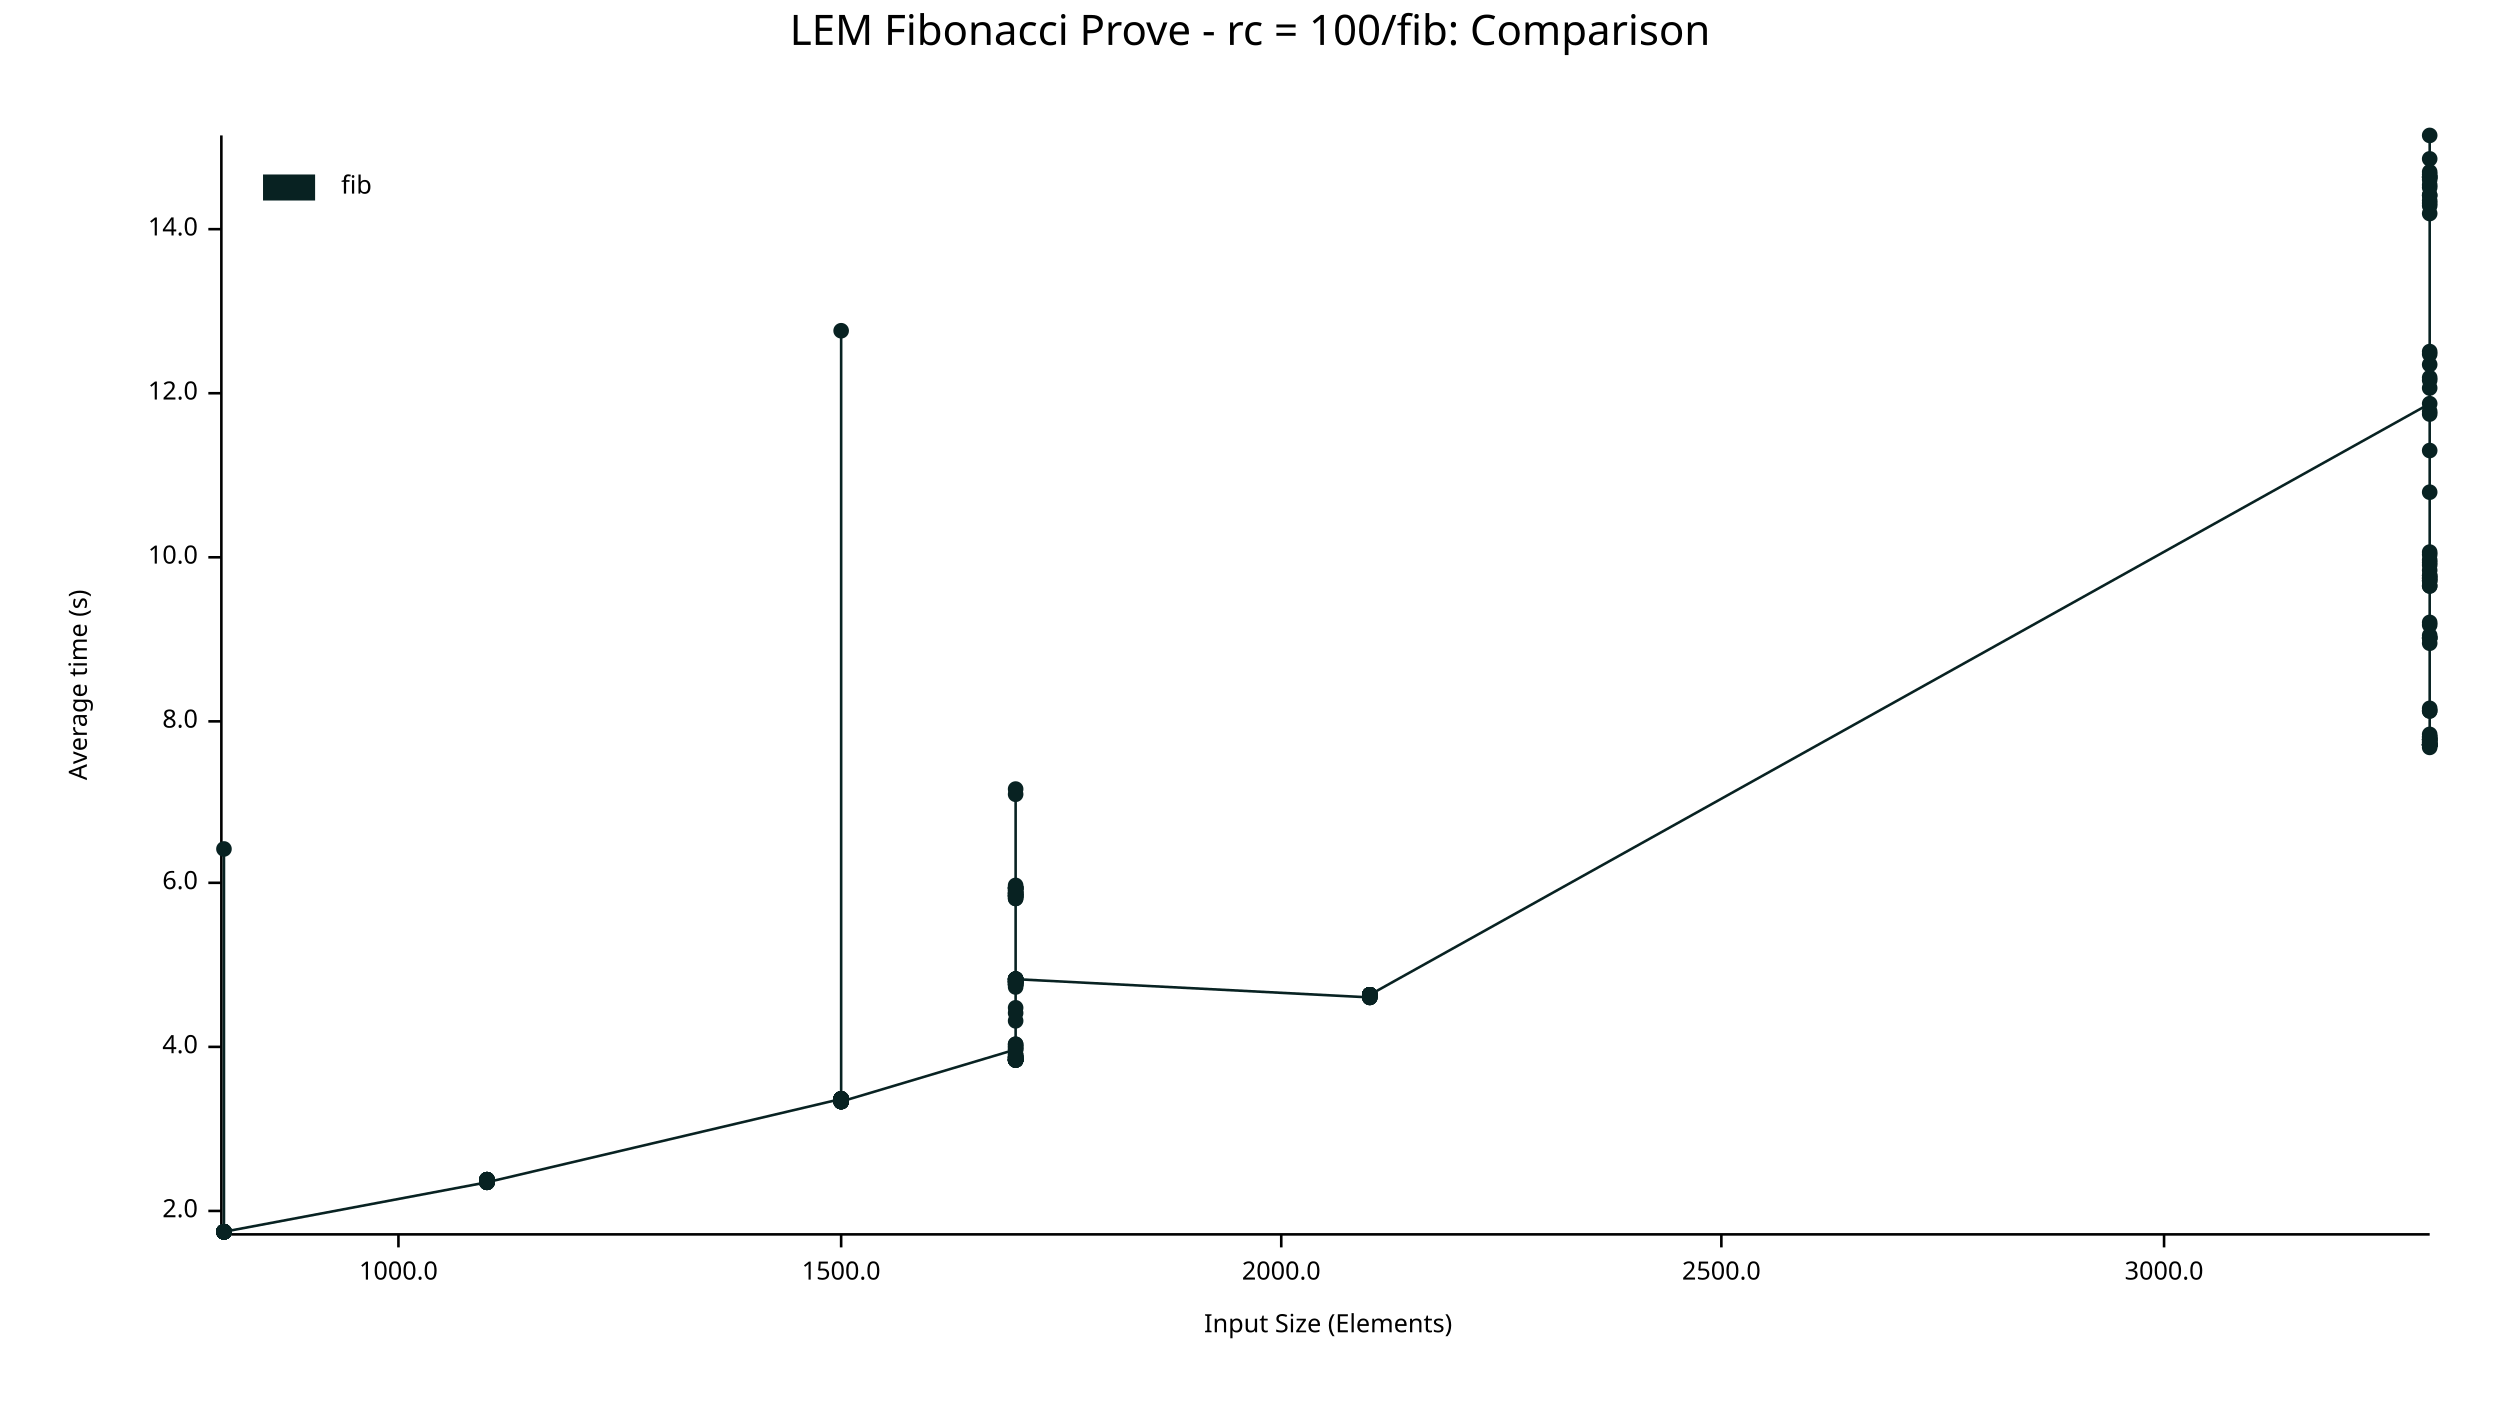
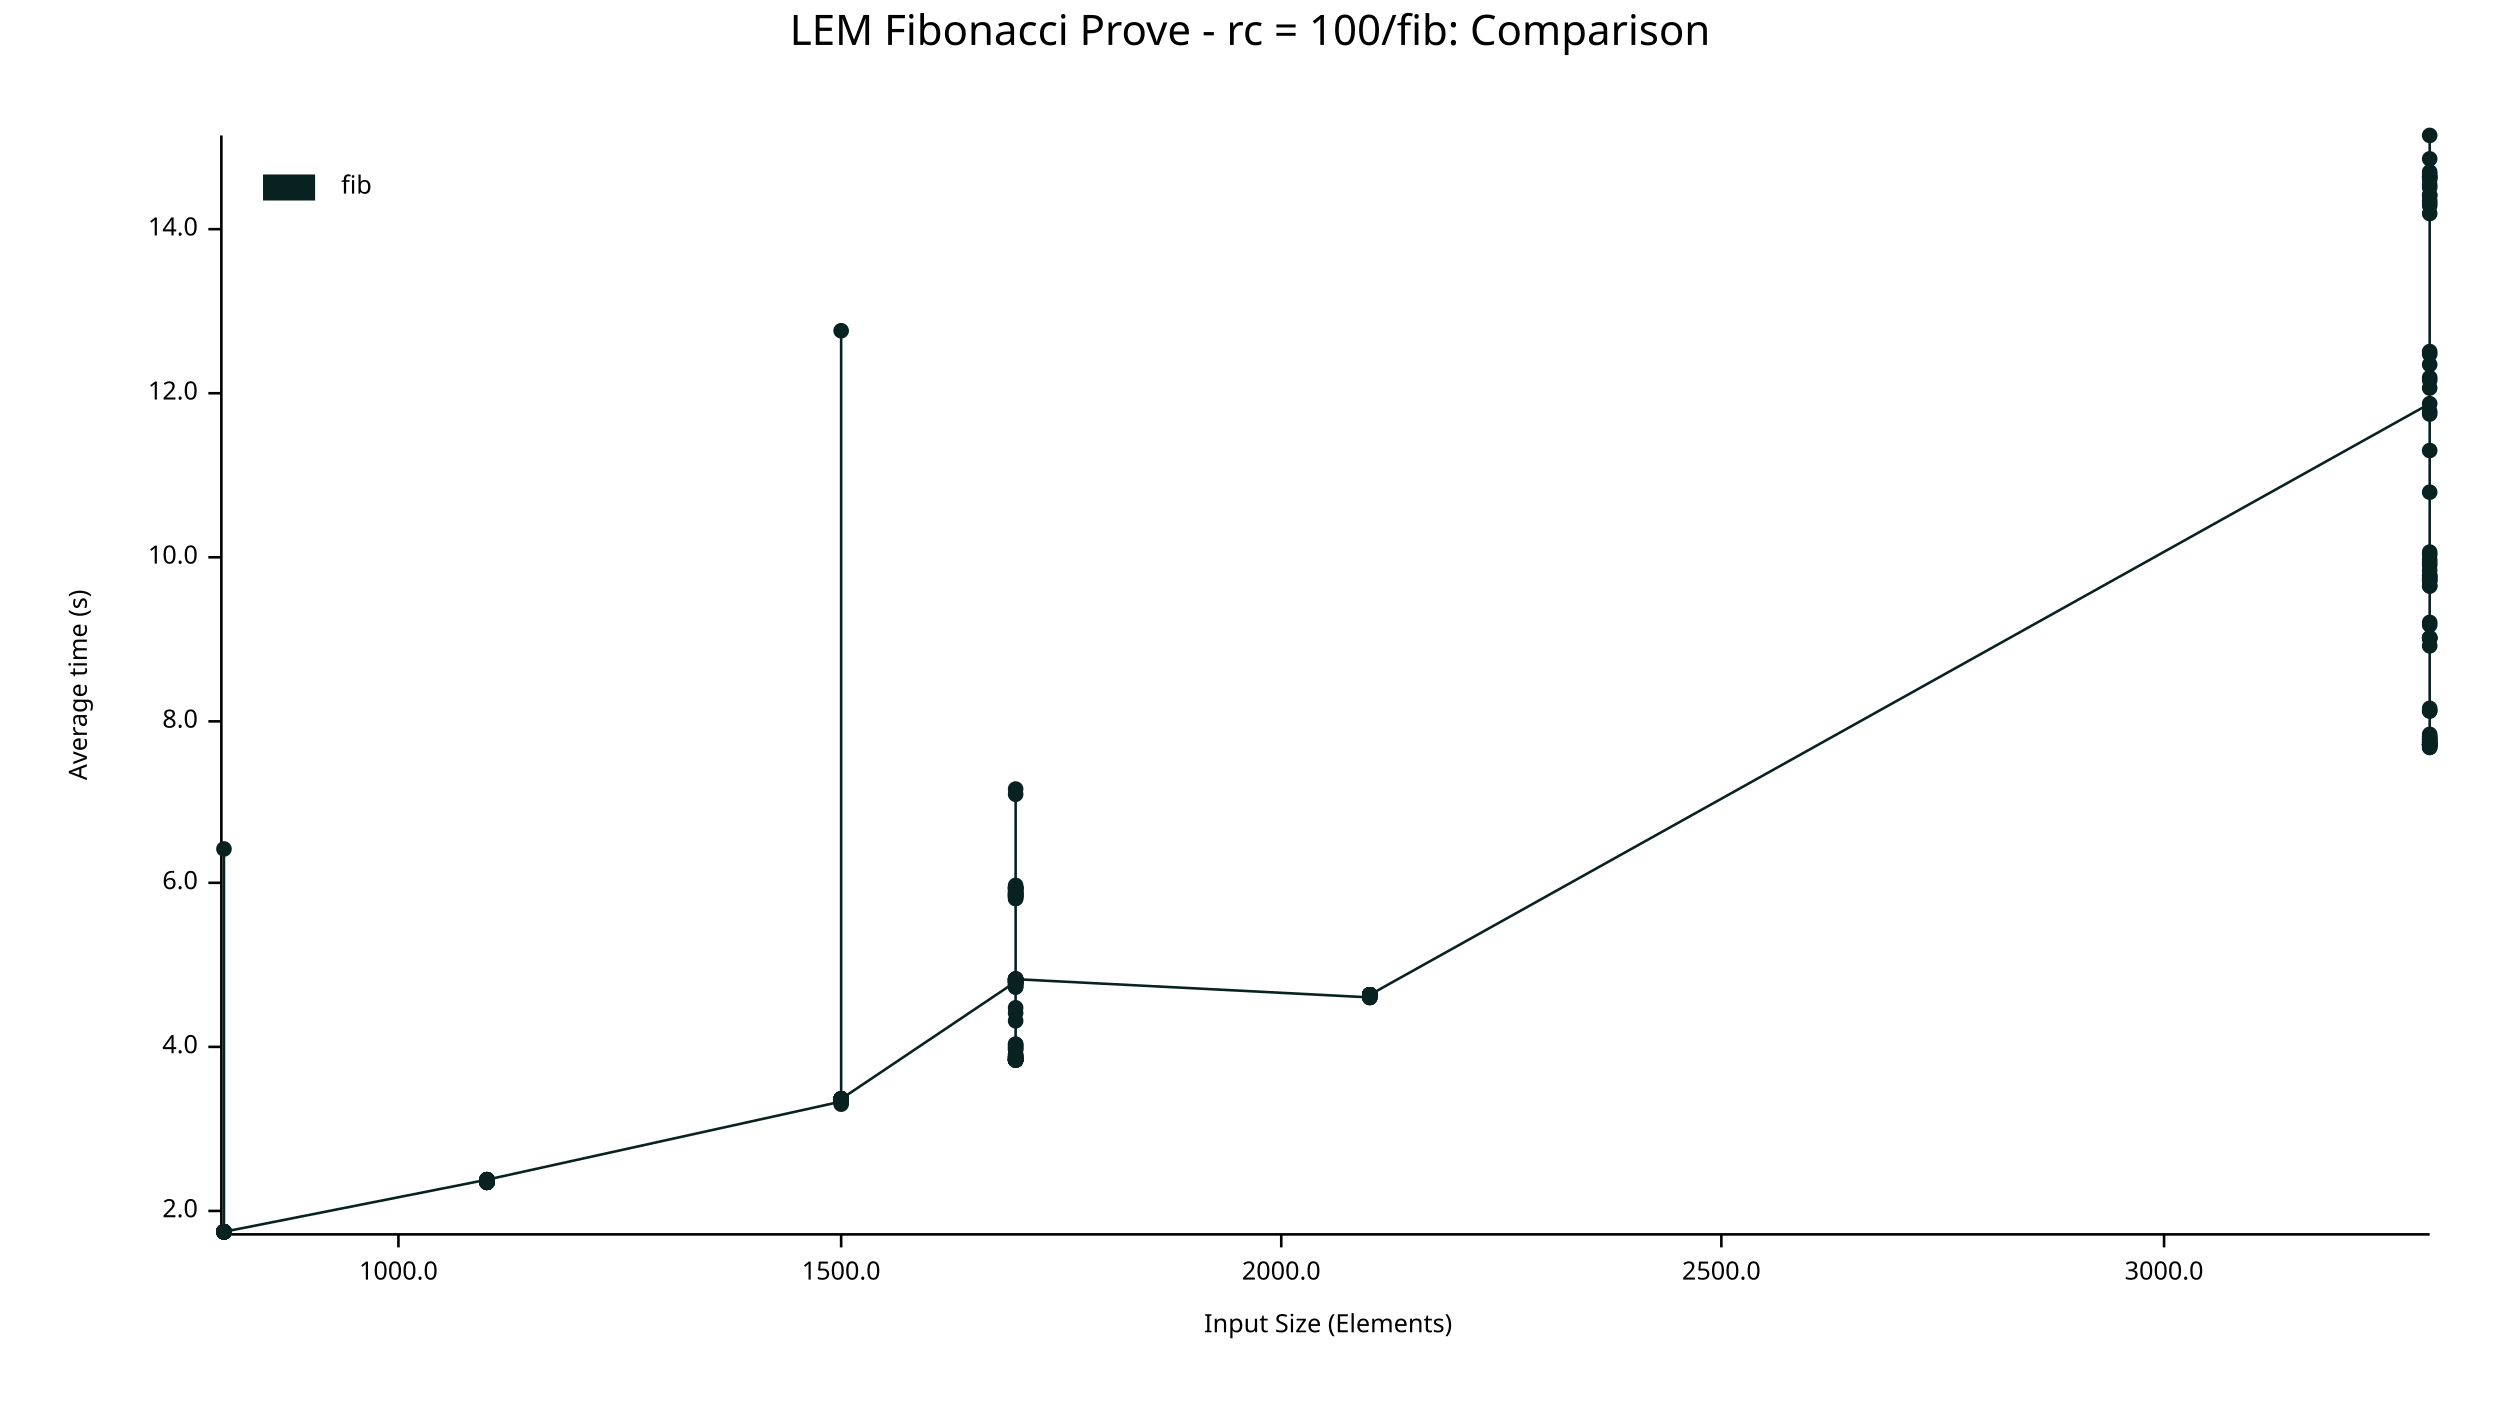
<svg xmlns="http://www.w3.org/2000/svg" width="960" height="540" viewBox="0 0 960 540">
  <text x="480" y="5" dy="0.76em" text-anchor="middle" font-family="sans-serif" font-size="16.129" opacity="1" fill="#000000">
LEM Fibonacci Prove - rc = 100/fib: Comparison
</text>
  <text x="26" y="263" dy="0.76em" text-anchor="middle" font-family="sans-serif" font-size="9.677" opacity="1" fill="#000000" transform="rotate(270, 26, 263)">
Average time (s)
</text>
  <text x="510" y="514" dy="-0.5ex" text-anchor="middle" font-family="sans-serif" font-size="9.677" opacity="1" fill="#000000">
Input Size (Elements)
</text>
  <polyline fill="none" opacity="1" stroke="#000000" stroke-width="1" points="85,52 85,473 " />
  <text x="76" y="465" dy="0.5ex" text-anchor="end" font-family="sans-serif" font-size="9.677" opacity="1" fill="#000000">
2.0
</text>
  <polyline fill="none" opacity="1" stroke="#000000" stroke-width="1" points="80,465 85,465 " />
  <text x="76" y="402" dy="0.5ex" text-anchor="end" font-family="sans-serif" font-size="9.677" opacity="1" fill="#000000">
4.0
</text>
  <polyline fill="none" opacity="1" stroke="#000000" stroke-width="1" points="80,402 85,402 " />
  <text x="76" y="339" dy="0.5ex" text-anchor="end" font-family="sans-serif" font-size="9.677" opacity="1" fill="#000000">
6.0
</text>
  <polyline fill="none" opacity="1" stroke="#000000" stroke-width="1" points="80,339 85,339 " />
  <text x="76" y="277" dy="0.5ex" text-anchor="end" font-family="sans-serif" font-size="9.677" opacity="1" fill="#000000">
8.0
</text>
  <polyline fill="none" opacity="1" stroke="#000000" stroke-width="1" points="80,277 85,277 " />
  <text x="76" y="214" dy="0.5ex" text-anchor="end" font-family="sans-serif" font-size="9.677" opacity="1" fill="#000000">
10.0
</text>
  <polyline fill="none" opacity="1" stroke="#000000" stroke-width="1" points="80,214 85,214 " />
  <text x="76" y="151" dy="0.5ex" text-anchor="end" font-family="sans-serif" font-size="9.677" opacity="1" fill="#000000">
12.0
</text>
  <polyline fill="none" opacity="1" stroke="#000000" stroke-width="1" points="80,151 85,151 " />
  <text x="76" y="88" dy="0.5ex" text-anchor="end" font-family="sans-serif" font-size="9.677" opacity="1" fill="#000000">
14.0
</text>
  <polyline fill="none" opacity="1" stroke="#000000" stroke-width="1" points="80,88 85,88 " />
  <polyline fill="none" opacity="1" stroke="#000000" stroke-width="1" points="86,474 933,474 " />
  <text x="153" y="484" dy="0.76em" text-anchor="middle" font-family="sans-serif" font-size="9.677" opacity="1" fill="#000000">
1000.0
</text>
  <polyline fill="none" opacity="1" stroke="#000000" stroke-width="1" points="153,474 153,479 " />
  <text x="323" y="484" dy="0.76em" text-anchor="middle" font-family="sans-serif" font-size="9.677" opacity="1" fill="#000000">
1500.0
</text>
  <polyline fill="none" opacity="1" stroke="#000000" stroke-width="1" points="323,474 323,479 " />
  <text x="492" y="484" dy="0.76em" text-anchor="middle" font-family="sans-serif" font-size="9.677" opacity="1" fill="#000000">
2000.0
</text>
  <polyline fill="none" opacity="1" stroke="#000000" stroke-width="1" points="492,474 492,479 " />
  <text x="661" y="484" dy="0.76em" text-anchor="middle" font-family="sans-serif" font-size="9.677" opacity="1" fill="#000000">
2500.0
</text>
  <polyline fill="none" opacity="1" stroke="#000000" stroke-width="1" points="661,474 661,479 " />
  <text x="831" y="484" dy="0.76em" text-anchor="middle" font-family="sans-serif" font-size="9.677" opacity="1" fill="#000000">
3000.0
</text>
  <polyline fill="none" opacity="1" stroke="#000000" stroke-width="1" points="831,474 831,479 " />
  <circle cx="86" cy="473" r="3" opacity="1" fill="#082222" stroke="none" stroke-width="1" />
  <circle cx="86" cy="473" r="3" opacity="1" fill="#082222" stroke="none" stroke-width="1" />
  <circle cx="86" cy="473" r="3" opacity="1" fill="#082222" stroke="none" stroke-width="1" />
  <circle cx="86" cy="473" r="3" opacity="1" fill="#082222" stroke="none" stroke-width="1" />
  <circle cx="86" cy="473" r="3" opacity="1" fill="#082222" stroke="none" stroke-width="1" />
  <circle cx="86" cy="473" r="3" opacity="1" fill="#082222" stroke="none" stroke-width="1" />
  <circle cx="86" cy="473" r="3" opacity="1" fill="#082222" stroke="none" stroke-width="1" />
  <circle cx="86" cy="473" r="3" opacity="1" fill="#082222" stroke="none" stroke-width="1" />
  <circle cx="86" cy="473" r="3" opacity="1" fill="#082222" stroke="none" stroke-width="1" />
+   <circle cx="86" cy="473" r="3" opacity="1" fill="#082222" stroke="none" stroke-width="1" />
+   <circle cx="86" cy="473" r="3" opacity="1" fill="#082222" stroke="none" stroke-width="1" />
+   <circle cx="86" cy="473" r="3" opacity="1" fill="#082222" stroke="none" stroke-width="1" />
+   <circle cx="86" cy="473" r="3" opacity="1" fill="#082222" stroke="none" stroke-width="1" />
+   <circle cx="86" cy="473" r="3" opacity="1" fill="#082222" stroke="none" stroke-width="1" />
+   <circle cx="86" cy="473" r="3" opacity="1" fill="#082222" stroke="none" stroke-width="1" />
  <circle cx="86" cy="326" r="3" opacity="1" fill="#082222" stroke="none" stroke-width="1" />
  <circle cx="86" cy="473" r="3" opacity="1" fill="#082222" stroke="none" stroke-width="1" />
  <circle cx="86" cy="473" r="3" opacity="1" fill="#082222" stroke="none" stroke-width="1" />
  <circle cx="86" cy="473" r="3" opacity="1" fill="#082222" stroke="none" stroke-width="1" />
  <circle cx="86" cy="473" r="3" opacity="1" fill="#082222" stroke="none" stroke-width="1" />
  <circle cx="86" cy="473" r="3" opacity="1" fill="#082222" stroke="none" stroke-width="1" />
  <circle cx="86" cy="473" r="3" opacity="1" fill="#082222" stroke="none" stroke-width="1" />
  <circle cx="86" cy="473" r="3" opacity="1" fill="#082222" stroke="none" stroke-width="1" />
-   <circle cx="86" cy="473" r="3" opacity="1" fill="#082222" stroke="none" stroke-width="1" />
-   <circle cx="86" cy="473" r="3" opacity="1" fill="#082222" stroke="none" stroke-width="1" />
-   <circle cx="86" cy="473" r="3" opacity="1" fill="#082222" stroke="none" stroke-width="1" />
-   <circle cx="86" cy="473" r="3" opacity="1" fill="#082222" stroke="none" stroke-width="1" />
-   <circle cx="86" cy="473" r="3" opacity="1" fill="#082222" stroke="none" stroke-width="1" />
-   <circle cx="86" cy="473" r="3" opacity="1" fill="#082222" stroke="none" stroke-width="1" />
-   <circle cx="187" cy="454" r="3" opacity="1" fill="#082222" stroke="none" stroke-width="1" />
-   <circle cx="187" cy="453" r="3" opacity="1" fill="#082222" stroke="none" stroke-width="1" />
-   <circle cx="187" cy="454" r="3" opacity="1" fill="#082222" stroke="none" stroke-width="1" />
-   <circle cx="187" cy="453" r="3" opacity="1" fill="#082222" stroke="none" stroke-width="1" />
-   <circle cx="187" cy="454" r="3" opacity="1" fill="#082222" stroke="none" stroke-width="1" />
-   <circle cx="187" cy="453" r="3" opacity="1" fill="#082222" stroke="none" stroke-width="1" />
-   <circle cx="187" cy="454" r="3" opacity="1" fill="#082222" stroke="none" stroke-width="1" />
-   <circle cx="187" cy="453" r="3" opacity="1" fill="#082222" stroke="none" stroke-width="1" />
-   <circle cx="187" cy="453" r="3" opacity="1" fill="#082222" stroke="none" stroke-width="1" />
-   <circle cx="187" cy="453" r="3" opacity="1" fill="#082222" stroke="none" stroke-width="1" />
-   <circle cx="187" cy="454" r="3" opacity="1" fill="#082222" stroke="none" stroke-width="1" />
-   <circle cx="187" cy="454" r="3" opacity="1" fill="#082222" stroke="none" stroke-width="1" />
-   <circle cx="187" cy="454" r="3" opacity="1" fill="#082222" stroke="none" stroke-width="1" />
-   <circle cx="187" cy="453" r="3" opacity="1" fill="#082222" stroke="none" stroke-width="1" />
-   <circle cx="187" cy="453" r="3" opacity="1" fill="#082222" stroke="none" stroke-width="1" />
-   <circle cx="187" cy="454" r="3" opacity="1" fill="#082222" stroke="none" stroke-width="1" />
-   <circle cx="323" cy="422" r="3" opacity="1" fill="#082222" stroke="none" stroke-width="1" />
-   <circle cx="323" cy="422" r="3" opacity="1" fill="#082222" stroke="none" stroke-width="1" />
-   <circle cx="323" cy="423" r="3" opacity="1" fill="#082222" stroke="none" stroke-width="1" />
-   <circle cx="323" cy="423" r="3" opacity="1" fill="#082222" stroke="none" stroke-width="1" />
-   <circle cx="323" cy="423" r="3" opacity="1" fill="#082222" stroke="none" stroke-width="1" />
-   <circle cx="323" cy="422" r="3" opacity="1" fill="#082222" stroke="none" stroke-width="1" />
-   <circle cx="323" cy="422" r="3" opacity="1" fill="#082222" stroke="none" stroke-width="1" />
+   <circle cx="187" cy="453" r="3" opacity="1" fill="#082222" stroke="none" stroke-width="1" />
+   <circle cx="187" cy="453" r="3" opacity="1" fill="#082222" stroke="none" stroke-width="1" />
+   <circle cx="187" cy="454" r="3" opacity="1" fill="#082222" stroke="none" stroke-width="1" />
+   <circle cx="187" cy="453" r="3" opacity="1" fill="#082222" stroke="none" stroke-width="1" />
+   <circle cx="187" cy="454" r="3" opacity="1" fill="#082222" stroke="none" stroke-width="1" />
+   <circle cx="187" cy="454" r="3" opacity="1" fill="#082222" stroke="none" stroke-width="1" />
+   <circle cx="187" cy="454" r="3" opacity="1" fill="#082222" stroke="none" stroke-width="1" />
+   <circle cx="187" cy="453" r="3" opacity="1" fill="#082222" stroke="none" stroke-width="1" />
+   <circle cx="187" cy="454" r="3" opacity="1" fill="#082222" stroke="none" stroke-width="1" />
+   <circle cx="187" cy="454" r="3" opacity="1" fill="#082222" stroke="none" stroke-width="1" />
+   <circle cx="187" cy="453" r="3" opacity="1" fill="#082222" stroke="none" stroke-width="1" />
+   <circle cx="187" cy="454" r="3" opacity="1" fill="#082222" stroke="none" stroke-width="1" />
+   <circle cx="187" cy="454" r="3" opacity="1" fill="#082222" stroke="none" stroke-width="1" />
+   <circle cx="187" cy="454" r="3" opacity="1" fill="#082222" stroke="none" stroke-width="1" />
+   <circle cx="187" cy="454" r="3" opacity="1" fill="#082222" stroke="none" stroke-width="1" />
+   <circle cx="187" cy="453" r="3" opacity="1" fill="#082222" stroke="none" stroke-width="1" />
+   <circle cx="323" cy="423" r="3" opacity="1" fill="#082222" stroke="none" stroke-width="1" />
+   <circle cx="323" cy="422" r="3" opacity="1" fill="#082222" stroke="none" stroke-width="1" />
+   <circle cx="323" cy="423" r="3" opacity="1" fill="#082222" stroke="none" stroke-width="1" />
+   <circle cx="323" cy="423" r="3" opacity="1" fill="#082222" stroke="none" stroke-width="1" />
  <circle cx="323" cy="127" r="3" opacity="1" fill="#082222" stroke="none" stroke-width="1" />
-   <circle cx="323" cy="423" r="3" opacity="1" fill="#082222" stroke="none" stroke-width="1" />
-   <circle cx="323" cy="422" r="3" opacity="1" fill="#082222" stroke="none" stroke-width="1" />
-   <circle cx="323" cy="422" r="3" opacity="1" fill="#082222" stroke="none" stroke-width="1" />
-   <circle cx="323" cy="422" r="3" opacity="1" fill="#082222" stroke="none" stroke-width="1" />
-   <circle cx="323" cy="422" r="3" opacity="1" fill="#082222" stroke="none" stroke-width="1" />
-   <circle cx="323" cy="422" r="3" opacity="1" fill="#082222" stroke="none" stroke-width="1" />
-   <circle cx="323" cy="423" r="3" opacity="1" fill="#082222" stroke="none" stroke-width="1" />
-   <circle cx="323" cy="423" r="3" opacity="1" fill="#082222" stroke="none" stroke-width="1" />
-   <circle cx="323" cy="422" r="3" opacity="1" fill="#082222" stroke="none" stroke-width="1" />
-   <circle cx="323" cy="422" r="3" opacity="1" fill="#082222" stroke="none" stroke-width="1" />
-   <circle cx="323" cy="422" r="3" opacity="1" fill="#082222" stroke="none" stroke-width="1" />
-   <circle cx="323" cy="423" r="3" opacity="1" fill="#082222" stroke="none" stroke-width="1" />
-   <circle cx="323" cy="422" r="3" opacity="1" fill="#082222" stroke="none" stroke-width="1" />
-   <circle cx="323" cy="422" r="3" opacity="1" fill="#082222" stroke="none" stroke-width="1" />
-   <circle cx="323" cy="423" r="3" opacity="1" fill="#082222" stroke="none" stroke-width="1" />
+   <circle cx="323" cy="424" r="3" opacity="1" fill="#082222" stroke="none" stroke-width="1" />
+   <circle cx="323" cy="422" r="3" opacity="1" fill="#082222" stroke="none" stroke-width="1" />
+   <circle cx="323" cy="422" r="3" opacity="1" fill="#082222" stroke="none" stroke-width="1" />
+   <circle cx="323" cy="423" r="3" opacity="1" fill="#082222" stroke="none" stroke-width="1" />
+   <circle cx="323" cy="422" r="3" opacity="1" fill="#082222" stroke="none" stroke-width="1" />
+   <circle cx="323" cy="423" r="3" opacity="1" fill="#082222" stroke="none" stroke-width="1" />
+   <circle cx="323" cy="422" r="3" opacity="1" fill="#082222" stroke="none" stroke-width="1" />
+   <circle cx="323" cy="422" r="3" opacity="1" fill="#082222" stroke="none" stroke-width="1" />
+   <circle cx="323" cy="422" r="3" opacity="1" fill="#082222" stroke="none" stroke-width="1" />
+   <circle cx="323" cy="422" r="3" opacity="1" fill="#082222" stroke="none" stroke-width="1" />
+   <circle cx="323" cy="422" r="3" opacity="1" fill="#082222" stroke="none" stroke-width="1" />
+   <circle cx="323" cy="422" r="3" opacity="1" fill="#082222" stroke="none" stroke-width="1" />
+   <circle cx="323" cy="423" r="3" opacity="1" fill="#082222" stroke="none" stroke-width="1" />
+   <circle cx="323" cy="422" r="3" opacity="1" fill="#082222" stroke="none" stroke-width="1" />
+   <circle cx="323" cy="423" r="3" opacity="1" fill="#082222" stroke="none" stroke-width="1" />
+   <circle cx="323" cy="422" r="3" opacity="1" fill="#082222" stroke="none" stroke-width="1" />
+   <circle cx="323" cy="422" r="3" opacity="1" fill="#082222" stroke="none" stroke-width="1" />
+   <circle cx="323" cy="422" r="3" opacity="1" fill="#082222" stroke="none" stroke-width="1" />
+   <circle cx="390" cy="377" r="3" opacity="1" fill="#082222" stroke="none" stroke-width="1" />
+   <circle cx="390" cy="379" r="3" opacity="1" fill="#082222" stroke="none" stroke-width="1" />
+   <circle cx="390" cy="377" r="3" opacity="1" fill="#082222" stroke="none" stroke-width="1" />
+   <circle cx="390" cy="405" r="3" opacity="1" fill="#082222" stroke="none" stroke-width="1" />
+   <circle cx="390" cy="341" r="3" opacity="1" fill="#082222" stroke="none" stroke-width="1" />
+   <circle cx="390" cy="344" r="3" opacity="1" fill="#082222" stroke="none" stroke-width="1" />
+   <circle cx="390" cy="407" r="3" opacity="1" fill="#082222" stroke="none" stroke-width="1" />
  <circle cx="390" cy="403" r="3" opacity="1" fill="#082222" stroke="none" stroke-width="1" />
-   <circle cx="390" cy="377" r="3" opacity="1" fill="#082222" stroke="none" stroke-width="1" />
-   <circle cx="390" cy="406" r="3" opacity="1" fill="#082222" stroke="none" stroke-width="1" />
-   <circle cx="390" cy="376" r="3" opacity="1" fill="#082222" stroke="none" stroke-width="1" />
+   <circle cx="390" cy="407" r="3" opacity="1" fill="#082222" stroke="none" stroke-width="1" />
+   <circle cx="390" cy="407" r="3" opacity="1" fill="#082222" stroke="none" stroke-width="1" />
+   <circle cx="390" cy="407" r="3" opacity="1" fill="#082222" stroke="none" stroke-width="1" />
+   <circle cx="390" cy="406" r="3" opacity="1" fill="#082222" stroke="none" stroke-width="1" />
+   <circle cx="390" cy="305" r="3" opacity="1" fill="#082222" stroke="none" stroke-width="1" />
+   <circle cx="390" cy="376" r="3" opacity="1" fill="#082222" stroke="none" stroke-width="1" />
+   <circle cx="390" cy="342" r="3" opacity="1" fill="#082222" stroke="none" stroke-width="1" />
+   <circle cx="390" cy="376" r="3" opacity="1" fill="#082222" stroke="none" stroke-width="1" />
+   <circle cx="390" cy="341" r="3" opacity="1" fill="#082222" stroke="none" stroke-width="1" />
+   <circle cx="390" cy="401" r="3" opacity="1" fill="#082222" stroke="none" stroke-width="1" />
+   <circle cx="390" cy="376" r="3" opacity="1" fill="#082222" stroke="none" stroke-width="1" />
+   <circle cx="390" cy="376" r="3" opacity="1" fill="#082222" stroke="none" stroke-width="1" />
+   <circle cx="390" cy="407" r="3" opacity="1" fill="#082222" stroke="none" stroke-width="1" />
+   <circle cx="390" cy="407" r="3" opacity="1" fill="#082222" stroke="none" stroke-width="1" />
  <circle cx="390" cy="379" r="3" opacity="1" fill="#082222" stroke="none" stroke-width="1" />
-   <circle cx="390" cy="344" r="3" opacity="1" fill="#082222" stroke="none" stroke-width="1" />
-   <circle cx="390" cy="341" r="3" opacity="1" fill="#082222" stroke="none" stroke-width="1" />
-   <circle cx="390" cy="341" r="3" opacity="1" fill="#082222" stroke="none" stroke-width="1" />
-   <circle cx="390" cy="377" r="3" opacity="1" fill="#082222" stroke="none" stroke-width="1" />
-   <circle cx="390" cy="407" r="3" opacity="1" fill="#082222" stroke="none" stroke-width="1" />
-   <circle cx="390" cy="344" r="3" opacity="1" fill="#082222" stroke="none" stroke-width="1" />
-   <circle cx="390" cy="341" r="3" opacity="1" fill="#082222" stroke="none" stroke-width="1" />
-   <circle cx="390" cy="343" r="3" opacity="1" fill="#082222" stroke="none" stroke-width="1" />
-   <circle cx="390" cy="344" r="3" opacity="1" fill="#082222" stroke="none" stroke-width="1" />
-   <circle cx="390" cy="406" r="3" opacity="1" fill="#082222" stroke="none" stroke-width="1" />
+   <circle cx="390" cy="406" r="3" opacity="1" fill="#082222" stroke="none" stroke-width="1" />
+   <circle cx="390" cy="344" r="3" opacity="1" fill="#082222" stroke="none" stroke-width="1" />
+   <circle cx="390" cy="344" r="3" opacity="1" fill="#082222" stroke="none" stroke-width="1" />
+   <circle cx="390" cy="342" r="3" opacity="1" fill="#082222" stroke="none" stroke-width="1" />
+   <circle cx="390" cy="376" r="3" opacity="1" fill="#082222" stroke="none" stroke-width="1" />
+   <circle cx="390" cy="407" r="3" opacity="1" fill="#082222" stroke="none" stroke-width="1" />
+   <circle cx="390" cy="377" r="3" opacity="1" fill="#082222" stroke="none" stroke-width="1" />
+   <circle cx="390" cy="376" r="3" opacity="1" fill="#082222" stroke="none" stroke-width="1" />
+   <circle cx="390" cy="341" r="3" opacity="1" fill="#082222" stroke="none" stroke-width="1" />
+   <circle cx="390" cy="406" r="3" opacity="1" fill="#082222" stroke="none" stroke-width="1" />
+   <circle cx="390" cy="389" r="3" opacity="1" fill="#082222" stroke="none" stroke-width="1" />
+   <circle cx="390" cy="376" r="3" opacity="1" fill="#082222" stroke="none" stroke-width="1" />
+   <circle cx="390" cy="406" r="3" opacity="1" fill="#082222" stroke="none" stroke-width="1" />
+   <circle cx="390" cy="378" r="3" opacity="1" fill="#082222" stroke="none" stroke-width="1" />
+   <circle cx="390" cy="343" r="3" opacity="1" fill="#082222" stroke="none" stroke-width="1" />
+   <circle cx="390" cy="377" r="3" opacity="1" fill="#082222" stroke="none" stroke-width="1" />
+   <circle cx="390" cy="401" r="3" opacity="1" fill="#082222" stroke="none" stroke-width="1" />
+   <circle cx="390" cy="403" r="3" opacity="1" fill="#082222" stroke="none" stroke-width="1" />
+   <circle cx="390" cy="341" r="3" opacity="1" fill="#082222" stroke="none" stroke-width="1" />
+   <circle cx="390" cy="402" r="3" opacity="1" fill="#082222" stroke="none" stroke-width="1" />
+   <circle cx="390" cy="345" r="3" opacity="1" fill="#082222" stroke="none" stroke-width="1" />
+   <circle cx="390" cy="377" r="3" opacity="1" fill="#082222" stroke="none" stroke-width="1" />
+   <circle cx="390" cy="407" r="3" opacity="1" fill="#082222" stroke="none" stroke-width="1" />
+   <circle cx="390" cy="344" r="3" opacity="1" fill="#082222" stroke="none" stroke-width="1" />
+   <circle cx="390" cy="407" r="3" opacity="1" fill="#082222" stroke="none" stroke-width="1" />
+   <circle cx="390" cy="407" r="3" opacity="1" fill="#082222" stroke="none" stroke-width="1" />
+   <circle cx="390" cy="406" r="3" opacity="1" fill="#082222" stroke="none" stroke-width="1" />
+   <circle cx="390" cy="344" r="3" opacity="1" fill="#082222" stroke="none" stroke-width="1" />
+   <circle cx="390" cy="343" r="3" opacity="1" fill="#082222" stroke="none" stroke-width="1" />
+   <circle cx="390" cy="407" r="3" opacity="1" fill="#082222" stroke="none" stroke-width="1" />
+   <circle cx="390" cy="341" r="3" opacity="1" fill="#082222" stroke="none" stroke-width="1" />
+   <circle cx="390" cy="345" r="3" opacity="1" fill="#082222" stroke="none" stroke-width="1" />
+   <circle cx="390" cy="343" r="3" opacity="1" fill="#082222" stroke="none" stroke-width="1" />
+   <circle cx="390" cy="303" r="3" opacity="1" fill="#082222" stroke="none" stroke-width="1" />
+   <circle cx="390" cy="377" r="3" opacity="1" fill="#082222" stroke="none" stroke-width="1" />
+   <circle cx="390" cy="402" r="3" opacity="1" fill="#082222" stroke="none" stroke-width="1" />
+   <circle cx="390" cy="340" r="3" opacity="1" fill="#082222" stroke="none" stroke-width="1" />
+   <circle cx="390" cy="378" r="3" opacity="1" fill="#082222" stroke="none" stroke-width="1" />
  <circle cx="390" cy="392" r="3" opacity="1" fill="#082222" stroke="none" stroke-width="1" />
-   <circle cx="390" cy="345" r="3" opacity="1" fill="#082222" stroke="none" stroke-width="1" />
-   <circle cx="390" cy="376" r="3" opacity="1" fill="#082222" stroke="none" stroke-width="1" />
-   <circle cx="390" cy="407" r="3" opacity="1" fill="#082222" stroke="none" stroke-width="1" />
+   <circle cx="390" cy="405" r="3" opacity="1" fill="#082222" stroke="none" stroke-width="1" />
  <circle cx="390" cy="387" r="3" opacity="1" fill="#082222" stroke="none" stroke-width="1" />
+   <circle cx="390" cy="407" r="3" opacity="1" fill="#082222" stroke="none" stroke-width="1" />
  <circle cx="390" cy="378" r="3" opacity="1" fill="#082222" stroke="none" stroke-width="1" />
-   <circle cx="390" cy="343" r="3" opacity="1" fill="#082222" stroke="none" stroke-width="1" />
-   <circle cx="390" cy="407" r="3" opacity="1" fill="#082222" stroke="none" stroke-width="1" />
-   <circle cx="390" cy="407" r="3" opacity="1" fill="#082222" stroke="none" stroke-width="1" />
-   <circle cx="390" cy="342" r="3" opacity="1" fill="#082222" stroke="none" stroke-width="1" />
-   <circle cx="390" cy="377" r="3" opacity="1" fill="#082222" stroke="none" stroke-width="1" />
-   <circle cx="390" cy="376" r="3" opacity="1" fill="#082222" stroke="none" stroke-width="1" />
-   <circle cx="390" cy="376" r="3" opacity="1" fill="#082222" stroke="none" stroke-width="1" />
-   <circle cx="390" cy="407" r="3" opacity="1" fill="#082222" stroke="none" stroke-width="1" />
-   <circle cx="390" cy="407" r="3" opacity="1" fill="#082222" stroke="none" stroke-width="1" />
-   <circle cx="390" cy="407" r="3" opacity="1" fill="#082222" stroke="none" stroke-width="1" />
-   <circle cx="390" cy="377" r="3" opacity="1" fill="#082222" stroke="none" stroke-width="1" />
-   <circle cx="390" cy="378" r="3" opacity="1" fill="#082222" stroke="none" stroke-width="1" />
-   <circle cx="390" cy="407" r="3" opacity="1" fill="#082222" stroke="none" stroke-width="1" />
-   <circle cx="390" cy="303" r="3" opacity="1" fill="#082222" stroke="none" stroke-width="1" />
-   <circle cx="390" cy="406" r="3" opacity="1" fill="#082222" stroke="none" stroke-width="1" />
-   <circle cx="390" cy="305" r="3" opacity="1" fill="#082222" stroke="none" stroke-width="1" />
-   <circle cx="390" cy="402" r="3" opacity="1" fill="#082222" stroke="none" stroke-width="1" />
-   <circle cx="390" cy="376" r="3" opacity="1" fill="#082222" stroke="none" stroke-width="1" />
-   <circle cx="390" cy="343" r="3" opacity="1" fill="#082222" stroke="none" stroke-width="1" />
-   <circle cx="390" cy="401" r="3" opacity="1" fill="#082222" stroke="none" stroke-width="1" />
-   <circle cx="390" cy="343" r="3" opacity="1" fill="#082222" stroke="none" stroke-width="1" />
-   <circle cx="390" cy="377" r="3" opacity="1" fill="#082222" stroke="none" stroke-width="1" />
-   <circle cx="390" cy="406" r="3" opacity="1" fill="#082222" stroke="none" stroke-width="1" />
-   <circle cx="390" cy="340" r="3" opacity="1" fill="#082222" stroke="none" stroke-width="1" />
-   <circle cx="390" cy="344" r="3" opacity="1" fill="#082222" stroke="none" stroke-width="1" />
-   <circle cx="390" cy="377" r="3" opacity="1" fill="#082222" stroke="none" stroke-width="1" />
-   <circle cx="390" cy="341" r="3" opacity="1" fill="#082222" stroke="none" stroke-width="1" />
-   <circle cx="390" cy="407" r="3" opacity="1" fill="#082222" stroke="none" stroke-width="1" />
-   <circle cx="390" cy="377" r="3" opacity="1" fill="#082222" stroke="none" stroke-width="1" />
-   <circle cx="390" cy="342" r="3" opacity="1" fill="#082222" stroke="none" stroke-width="1" />
-   <circle cx="390" cy="341" r="3" opacity="1" fill="#082222" stroke="none" stroke-width="1" />
-   <circle cx="390" cy="344" r="3" opacity="1" fill="#082222" stroke="none" stroke-width="1" />
-   <circle cx="390" cy="403" r="3" opacity="1" fill="#082222" stroke="none" stroke-width="1" />
-   <circle cx="390" cy="345" r="3" opacity="1" fill="#082222" stroke="none" stroke-width="1" />
-   <circle cx="390" cy="407" r="3" opacity="1" fill="#082222" stroke="none" stroke-width="1" />
-   <circle cx="390" cy="378" r="3" opacity="1" fill="#082222" stroke="none" stroke-width="1" />
-   <circle cx="390" cy="406" r="3" opacity="1" fill="#082222" stroke="none" stroke-width="1" />
-   <circle cx="390" cy="376" r="3" opacity="1" fill="#082222" stroke="none" stroke-width="1" />
-   <circle cx="390" cy="405" r="3" opacity="1" fill="#082222" stroke="none" stroke-width="1" />
-   <circle cx="390" cy="378" r="3" opacity="1" fill="#082222" stroke="none" stroke-width="1" />
-   <circle cx="390" cy="405" r="3" opacity="1" fill="#082222" stroke="none" stroke-width="1" />
-   <circle cx="390" cy="407" r="3" opacity="1" fill="#082222" stroke="none" stroke-width="1" />
-   <circle cx="390" cy="402" r="3" opacity="1" fill="#082222" stroke="none" stroke-width="1" />
-   <circle cx="390" cy="401" r="3" opacity="1" fill="#082222" stroke="none" stroke-width="1" />
-   <circle cx="390" cy="406" r="3" opacity="1" fill="#082222" stroke="none" stroke-width="1" />
-   <circle cx="390" cy="389" r="3" opacity="1" fill="#082222" stroke="none" stroke-width="1" />
-   <circle cx="390" cy="407" r="3" opacity="1" fill="#082222" stroke="none" stroke-width="1" />
-   <circle cx="390" cy="376" r="3" opacity="1" fill="#082222" stroke="none" stroke-width="1" />
-   <circle cx="390" cy="376" r="3" opacity="1" fill="#082222" stroke="none" stroke-width="1" />
-   <circle cx="526" cy="383" r="3" opacity="1" fill="#082222" stroke="none" stroke-width="1" />
-   <circle cx="526" cy="383" r="3" opacity="1" fill="#082222" stroke="none" stroke-width="1" />
-   <circle cx="526" cy="382" r="3" opacity="1" fill="#082222" stroke="none" stroke-width="1" />
-   <circle cx="526" cy="383" r="3" opacity="1" fill="#082222" stroke="none" stroke-width="1" />
-   <circle cx="526" cy="382" r="3" opacity="1" fill="#082222" stroke="none" stroke-width="1" />
-   <circle cx="526" cy="382" r="3" opacity="1" fill="#082222" stroke="none" stroke-width="1" />
-   <circle cx="526" cy="382" r="3" opacity="1" fill="#082222" stroke="none" stroke-width="1" />
-   <circle cx="526" cy="382" r="3" opacity="1" fill="#082222" stroke="none" stroke-width="1" />
-   <circle cx="526" cy="382" r="3" opacity="1" fill="#082222" stroke="none" stroke-width="1" />
-   <circle cx="526" cy="382" r="3" opacity="1" fill="#082222" stroke="none" stroke-width="1" />
-   <circle cx="526" cy="382" r="3" opacity="1" fill="#082222" stroke="none" stroke-width="1" />
-   <circle cx="526" cy="382" r="3" opacity="1" fill="#082222" stroke="none" stroke-width="1" />
-   <circle cx="526" cy="382" r="3" opacity="1" fill="#082222" stroke="none" stroke-width="1" />
-   <circle cx="526" cy="382" r="3" opacity="1" fill="#082222" stroke="none" stroke-width="1" />
-   <circle cx="526" cy="383" r="3" opacity="1" fill="#082222" stroke="none" stroke-width="1" />
+   <circle cx="390" cy="377" r="3" opacity="1" fill="#082222" stroke="none" stroke-width="1" />
+   <circle cx="390" cy="343" r="3" opacity="1" fill="#082222" stroke="none" stroke-width="1" />
+   <circle cx="390" cy="406" r="3" opacity="1" fill="#082222" stroke="none" stroke-width="1" />
+   <circle cx="390" cy="376" r="3" opacity="1" fill="#082222" stroke="none" stroke-width="1" />
+   <circle cx="526" cy="383" r="3" opacity="1" fill="#082222" stroke="none" stroke-width="1" />
+   <circle cx="526" cy="383" r="3" opacity="1" fill="#082222" stroke="none" stroke-width="1" />
+   <circle cx="526" cy="382" r="3" opacity="1" fill="#082222" stroke="none" stroke-width="1" />
+   <circle cx="526" cy="382" r="3" opacity="1" fill="#082222" stroke="none" stroke-width="1" />
+   <circle cx="526" cy="382" r="3" opacity="1" fill="#082222" stroke="none" stroke-width="1" />
+   <circle cx="526" cy="382" r="3" opacity="1" fill="#082222" stroke="none" stroke-width="1" />
+   <circle cx="526" cy="382" r="3" opacity="1" fill="#082222" stroke="none" stroke-width="1" />
+   <circle cx="526" cy="383" r="3" opacity="1" fill="#082222" stroke="none" stroke-width="1" />
+   <circle cx="526" cy="382" r="3" opacity="1" fill="#082222" stroke="none" stroke-width="1" />
+   <circle cx="526" cy="382" r="3" opacity="1" fill="#082222" stroke="none" stroke-width="1" />
+   <circle cx="526" cy="383" r="3" opacity="1" fill="#082222" stroke="none" stroke-width="1" />
+   <circle cx="526" cy="382" r="3" opacity="1" fill="#082222" stroke="none" stroke-width="1" />
+   <circle cx="526" cy="382" r="3" opacity="1" fill="#082222" stroke="none" stroke-width="1" />
+   <circle cx="526" cy="382" r="3" opacity="1" fill="#082222" stroke="none" stroke-width="1" />
+   <circle cx="526" cy="382" r="3" opacity="1" fill="#082222" stroke="none" stroke-width="1" />
  <circle cx="526" cy="382" r="3" opacity="1" fill="#082222" stroke="none" stroke-width="1" />
  <circle cx="933" cy="155" r="3" opacity="1" fill="#082222" stroke="none" stroke-width="1" />
-   <circle cx="933" cy="245" r="3" opacity="1" fill="#082222" stroke="none" stroke-width="1" />
+   <circle cx="933" cy="75" r="3" opacity="1" fill="#082222" stroke="none" stroke-width="1" />
+   <circle cx="933" cy="285" r="3" opacity="1" fill="#082222" stroke="none" stroke-width="1" />
+   <circle cx="933" cy="272" r="3" opacity="1" fill="#082222" stroke="none" stroke-width="1" />
+   <circle cx="933" cy="221" r="3" opacity="1" fill="#082222" stroke="none" stroke-width="1" />
+   <circle cx="933" cy="219" r="3" opacity="1" fill="#082222" stroke="none" stroke-width="1" />
+   <circle cx="933" cy="245" r="3" opacity="1" fill="#082222" stroke="none" stroke-width="1" />
+   <circle cx="933" cy="284" r="3" opacity="1" fill="#082222" stroke="none" stroke-width="1" />
  <circle cx="933" cy="68" r="3" opacity="1" fill="#082222" stroke="none" stroke-width="1" />
-   <circle cx="933" cy="286" r="3" opacity="1" fill="#082222" stroke="none" stroke-width="1" />
-   <circle cx="933" cy="286" r="3" opacity="1" fill="#082222" stroke="none" stroke-width="1" />
-   <circle cx="933" cy="245" r="3" opacity="1" fill="#082222" stroke="none" stroke-width="1" />
+   <circle cx="933" cy="273" r="3" opacity="1" fill="#082222" stroke="none" stroke-width="1" />
+   <circle cx="933" cy="67" r="3" opacity="1" fill="#082222" stroke="none" stroke-width="1" />
+   <circle cx="933" cy="286" r="3" opacity="1" fill="#082222" stroke="none" stroke-width="1" />
+   <circle cx="933" cy="287" r="3" opacity="1" fill="#082222" stroke="none" stroke-width="1" />
+   <circle cx="933" cy="222" r="3" opacity="1" fill="#082222" stroke="none" stroke-width="1" />
+   <circle cx="933" cy="284" r="3" opacity="1" fill="#082222" stroke="none" stroke-width="1" />
+   <circle cx="933" cy="69" r="3" opacity="1" fill="#082222" stroke="none" stroke-width="1" />
  <circle cx="933" cy="283" r="3" opacity="1" fill="#082222" stroke="none" stroke-width="1" />
-   <circle cx="933" cy="284" r="3" opacity="1" fill="#082222" stroke="none" stroke-width="1" />
+   <circle cx="933" cy="146" r="3" opacity="1" fill="#082222" stroke="none" stroke-width="1" />
+   <circle cx="933" cy="222" r="3" opacity="1" fill="#082222" stroke="none" stroke-width="1" />
+   <circle cx="933" cy="68" r="3" opacity="1" fill="#082222" stroke="none" stroke-width="1" />
+   <circle cx="933" cy="75" r="3" opacity="1" fill="#082222" stroke="none" stroke-width="1" />
+   <circle cx="933" cy="245" r="3" opacity="1" fill="#082222" stroke="none" stroke-width="1" />
+   <circle cx="933" cy="282" r="3" opacity="1" fill="#082222" stroke="none" stroke-width="1" />
+   <circle cx="933" cy="77" r="3" opacity="1" fill="#082222" stroke="none" stroke-width="1" />
+   <circle cx="933" cy="287" r="3" opacity="1" fill="#082222" stroke="none" stroke-width="1" />
+   <circle cx="933" cy="213" r="3" opacity="1" fill="#082222" stroke="none" stroke-width="1" />
+   <circle cx="933" cy="286" r="3" opacity="1" fill="#082222" stroke="none" stroke-width="1" />
+   <circle cx="933" cy="68" r="3" opacity="1" fill="#082222" stroke="none" stroke-width="1" />
+   <circle cx="933" cy="79" r="3" opacity="1" fill="#082222" stroke="none" stroke-width="1" />
  <circle cx="933" cy="285" r="3" opacity="1" fill="#082222" stroke="none" stroke-width="1" />
-   <circle cx="933" cy="222" r="3" opacity="1" fill="#082222" stroke="none" stroke-width="1" />
+   <circle cx="933" cy="225" r="3" opacity="1" fill="#082222" stroke="none" stroke-width="1" />
+   <circle cx="933" cy="145" r="3" opacity="1" fill="#082222" stroke="none" stroke-width="1" />
+   <circle cx="933" cy="286" r="3" opacity="1" fill="#082222" stroke="none" stroke-width="1" />
+   <circle cx="933" cy="136" r="3" opacity="1" fill="#082222" stroke="none" stroke-width="1" />
+   <circle cx="933" cy="286" r="3" opacity="1" fill="#082222" stroke="none" stroke-width="1" />
+   <circle cx="933" cy="82" r="3" opacity="1" fill="#082222" stroke="none" stroke-width="1" />
+   <circle cx="933" cy="149" r="3" opacity="1" fill="#082222" stroke="none" stroke-width="1" />
+   <circle cx="933" cy="72" r="3" opacity="1" fill="#082222" stroke="none" stroke-width="1" />
+   <circle cx="933" cy="61" r="3" opacity="1" fill="#082222" stroke="none" stroke-width="1" />
+   <circle cx="933" cy="286" r="3" opacity="1" fill="#082222" stroke="none" stroke-width="1" />
+   <circle cx="933" cy="286" r="3" opacity="1" fill="#082222" stroke="none" stroke-width="1" />
+   <circle cx="933" cy="245" r="3" opacity="1" fill="#082222" stroke="none" stroke-width="1" />
+   <circle cx="933" cy="239" r="3" opacity="1" fill="#082222" stroke="none" stroke-width="1" />
+   <circle cx="933" cy="66" r="3" opacity="1" fill="#082222" stroke="none" stroke-width="1" />
+   <circle cx="933" cy="216" r="3" opacity="1" fill="#082222" stroke="none" stroke-width="1" />
+   <circle cx="933" cy="286" r="3" opacity="1" fill="#082222" stroke="none" stroke-width="1" />
  <circle cx="933" cy="273" r="3" opacity="1" fill="#082222" stroke="none" stroke-width="1" />
-   <circle cx="933" cy="136" r="3" opacity="1" fill="#082222" stroke="none" stroke-width="1" />
-   <circle cx="933" cy="286" r="3" opacity="1" fill="#082222" stroke="none" stroke-width="1" />
-   <circle cx="933" cy="223" r="3" opacity="1" fill="#082222" stroke="none" stroke-width="1" />
-   <circle cx="933" cy="217" r="3" opacity="1" fill="#082222" stroke="none" stroke-width="1" />
-   <circle cx="933" cy="247" r="3" opacity="1" fill="#082222" stroke="none" stroke-width="1" />
-   <circle cx="933" cy="215" r="3" opacity="1" fill="#082222" stroke="none" stroke-width="1" />
-   <circle cx="933" cy="285" r="3" opacity="1" fill="#082222" stroke="none" stroke-width="1" />
-   <circle cx="933" cy="78" r="3" opacity="1" fill="#082222" stroke="none" stroke-width="1" />
+   <circle cx="933" cy="158" r="3" opacity="1" fill="#082222" stroke="none" stroke-width="1" />
+   <circle cx="933" cy="286" r="3" opacity="1" fill="#082222" stroke="none" stroke-width="1" />
  <circle cx="933" cy="212" r="3" opacity="1" fill="#082222" stroke="none" stroke-width="1" />
  <circle cx="933" cy="240" r="3" opacity="1" fill="#082222" stroke="none" stroke-width="1" />
+   <circle cx="933" cy="159" r="3" opacity="1" fill="#082222" stroke="none" stroke-width="1" />
+   <circle cx="933" cy="71" r="3" opacity="1" fill="#082222" stroke="none" stroke-width="1" />
+   <circle cx="933" cy="52" r="3" opacity="1" fill="#082222" stroke="none" stroke-width="1" />
+   <circle cx="933" cy="285" r="3" opacity="1" fill="#082222" stroke="none" stroke-width="1" />
+   <circle cx="933" cy="217" r="3" opacity="1" fill="#082222" stroke="none" stroke-width="1" />
+   <circle cx="933" cy="173" r="3" opacity="1" fill="#082222" stroke="none" stroke-width="1" />
+   <circle cx="933" cy="215" r="3" opacity="1" fill="#082222" stroke="none" stroke-width="1" />
+   <circle cx="933" cy="140" r="3" opacity="1" fill="#082222" stroke="none" stroke-width="1" />
  <circle cx="933" cy="135" r="3" opacity="1" fill="#082222" stroke="none" stroke-width="1" />
-   <circle cx="933" cy="69" r="3" opacity="1" fill="#082222" stroke="none" stroke-width="1" />
-   <circle cx="933" cy="52" r="3" opacity="1" fill="#082222" stroke="none" stroke-width="1" />
-   <circle cx="933" cy="75" r="3" opacity="1" fill="#082222" stroke="none" stroke-width="1" />
-   <circle cx="933" cy="286" r="3" opacity="1" fill="#082222" stroke="none" stroke-width="1" />
+   <circle cx="933" cy="283" r="3" opacity="1" fill="#082222" stroke="none" stroke-width="1" />
  <circle cx="933" cy="225" r="3" opacity="1" fill="#082222" stroke="none" stroke-width="1" />
-   <circle cx="933" cy="272" r="3" opacity="1" fill="#082222" stroke="none" stroke-width="1" />
-   <circle cx="933" cy="82" r="3" opacity="1" fill="#082222" stroke="none" stroke-width="1" />
-   <circle cx="933" cy="286" r="3" opacity="1" fill="#082222" stroke="none" stroke-width="1" />
-   <circle cx="933" cy="77" r="3" opacity="1" fill="#082222" stroke="none" stroke-width="1" />
-   <circle cx="933" cy="66" r="3" opacity="1" fill="#082222" stroke="none" stroke-width="1" />
-   <circle cx="933" cy="159" r="3" opacity="1" fill="#082222" stroke="none" stroke-width="1" />
-   <circle cx="933" cy="287" r="3" opacity="1" fill="#082222" stroke="none" stroke-width="1" />
-   <circle cx="933" cy="149" r="3" opacity="1" fill="#082222" stroke="none" stroke-width="1" />
+   <circle cx="933" cy="223" r="3" opacity="1" fill="#082222" stroke="none" stroke-width="1" />
+   <circle cx="933" cy="78" r="3" opacity="1" fill="#082222" stroke="none" stroke-width="1" />
+   <circle cx="933" cy="248" r="3" opacity="1" fill="#082222" stroke="none" stroke-width="1" />
+   <circle cx="933" cy="223" r="3" opacity="1" fill="#082222" stroke="none" stroke-width="1" />
+   <circle cx="933" cy="189" r="3" opacity="1" fill="#082222" stroke="none" stroke-width="1" />
  <circle cx="933" cy="221" r="3" opacity="1" fill="#082222" stroke="none" stroke-width="1" />
-   <circle cx="933" cy="221" r="3" opacity="1" fill="#082222" stroke="none" stroke-width="1" />
  <circle cx="933" cy="245" r="3" opacity="1" fill="#082222" stroke="none" stroke-width="1" />
  <circle cx="933" cy="284" r="3" opacity="1" fill="#082222" stroke="none" stroke-width="1" />
-   <circle cx="933" cy="282" r="3" opacity="1" fill="#082222" stroke="none" stroke-width="1" />
-   <circle cx="933" cy="173" r="3" opacity="1" fill="#082222" stroke="none" stroke-width="1" />
-   <circle cx="933" cy="75" r="3" opacity="1" fill="#082222" stroke="none" stroke-width="1" />
-   <circle cx="933" cy="284" r="3" opacity="1" fill="#082222" stroke="none" stroke-width="1" />
-   <circle cx="933" cy="216" r="3" opacity="1" fill="#082222" stroke="none" stroke-width="1" />
-   <circle cx="933" cy="145" r="3" opacity="1" fill="#082222" stroke="none" stroke-width="1" />
-   <circle cx="933" cy="67" r="3" opacity="1" fill="#082222" stroke="none" stroke-width="1" />
-   <circle cx="933" cy="222" r="3" opacity="1" fill="#082222" stroke="none" stroke-width="1" />
-   <circle cx="933" cy="244" r="3" opacity="1" fill="#082222" stroke="none" stroke-width="1" />
-   <circle cx="933" cy="68" r="3" opacity="1" fill="#082222" stroke="none" stroke-width="1" />
-   <circle cx="933" cy="283" r="3" opacity="1" fill="#082222" stroke="none" stroke-width="1" />
-   <circle cx="933" cy="273" r="3" opacity="1" fill="#082222" stroke="none" stroke-width="1" />
-   <circle cx="933" cy="72" r="3" opacity="1" fill="#082222" stroke="none" stroke-width="1" />
-   <circle cx="933" cy="158" r="3" opacity="1" fill="#082222" stroke="none" stroke-width="1" />
-   <circle cx="933" cy="71" r="3" opacity="1" fill="#082222" stroke="none" stroke-width="1" />
-   <circle cx="933" cy="286" r="3" opacity="1" fill="#082222" stroke="none" stroke-width="1" />
-   <circle cx="933" cy="286" r="3" opacity="1" fill="#082222" stroke="none" stroke-width="1" />
-   <circle cx="933" cy="79" r="3" opacity="1" fill="#082222" stroke="none" stroke-width="1" />
-   <circle cx="933" cy="219" r="3" opacity="1" fill="#082222" stroke="none" stroke-width="1" />
-   <circle cx="933" cy="189" r="3" opacity="1" fill="#082222" stroke="none" stroke-width="1" />
-   <circle cx="933" cy="284" r="3" opacity="1" fill="#082222" stroke="none" stroke-width="1" />
-   <circle cx="933" cy="223" r="3" opacity="1" fill="#082222" stroke="none" stroke-width="1" />
-   <circle cx="933" cy="286" r="3" opacity="1" fill="#082222" stroke="none" stroke-width="1" />
-   <circle cx="933" cy="239" r="3" opacity="1" fill="#082222" stroke="none" stroke-width="1" />
-   <circle cx="933" cy="68" r="3" opacity="1" fill="#082222" stroke="none" stroke-width="1" />
-   <circle cx="933" cy="140" r="3" opacity="1" fill="#082222" stroke="none" stroke-width="1" />
-   <circle cx="933" cy="213" r="3" opacity="1" fill="#082222" stroke="none" stroke-width="1" />
-   <circle cx="933" cy="286" r="3" opacity="1" fill="#082222" stroke="none" stroke-width="1" />
-   <circle cx="933" cy="146" r="3" opacity="1" fill="#082222" stroke="none" stroke-width="1" />
-   <circle cx="933" cy="225" r="3" opacity="1" fill="#082222" stroke="none" stroke-width="1" />
-   <circle cx="933" cy="61" r="3" opacity="1" fill="#082222" stroke="none" stroke-width="1" />
-   <polyline fill="none" opacity="1" stroke="#082222" stroke-width="1" points="86,473 86,473 86,473 86,473 86,473 86,473 86,473 86,473 86,473 86,326 86,473 86,473 86,473 86,473 86,473 86,473 86,473 86,473 86,473 86,473 86,473 86,473 86,473 187,454 187,453 187,454 187,453 187,454 187,453 187,454 187,453 187,453 187,453 187,454 187,454 187,454 187,453 187,453 187,454 323,422 323,422 323,423 323,423 323,423 323,422 323,422 323,127 323,423 323,422 323,422 323,422 323,422 323,422 323,423 323,423 323,422 323,422 323,422 323,423 323,422 323,422 323,423 390,403 390,377 390,406 390,376 390,379 390,344 390,341 390,341 390,377 390,407 390,344 390,341 390,343 390,344 390,406 390,392 390,345 390,376 390,407 390,387 390,378 390,343 390,407 390,407 390,342 390,377 390,376 390,376 390,407 390,407 390,407 390,377 390,378 390,407 390,303 390,406 390,305 390,402 390,376 390,343 390,401 390,343 390,377 390,406 390,340 390,344 390,377 390,341 390,407 390,377 390,342 390,341 390,344 390,403 390,345 390,407 390,378 390,406 390,376 390,405 390,378 390,405 390,407 390,402 390,401 390,406 390,389 390,407 390,376 390,376 526,383 526,383 526,382 526,383 526,382 526,382 526,382 526,382 526,382 526,382 526,382 526,382 526,382 526,382 526,383 526,382 933,155 933,245 933,68 933,286 933,286 933,245 933,283 933,284 933,285 933,222 933,273 933,136 933,286 933,223 933,217 933,247 933,215 933,285 933,78 933,212 933,240 933,135 933,69 933,52 933,75 933,286 933,225 933,272 933,82 933,286 933,77 933,66 933,159 933,287 933,149 933,221 933,221 933,245 933,284 933,282 933,173 933,75 933,284 933,216 933,145 933,67 933,222 933,244 933,68 933,283 933,273 933,72 933,158 933,71 933,286 933,286 933,79 933,219 933,189 933,284 933,223 933,286 933,239 933,68 933,140 933,213 933,286 933,146 933,225 933,61 " />
+   <polyline fill="none" opacity="1" stroke="#082222" stroke-width="1" points="86,473 86,473 86,473 86,473 86,473 86,473 86,473 86,473 86,473 86,473 86,473 86,473 86,473 86,473 86,473 86,326 86,473 86,473 86,473 86,473 86,473 86,473 86,473 187,453 187,453 187,454 187,453 187,454 187,454 187,454 187,453 187,454 187,454 187,453 187,454 187,454 187,454 187,454 187,453 323,423 323,422 323,423 323,423 323,127 323,424 323,422 323,422 323,423 323,422 323,423 323,422 323,422 323,422 323,422 323,422 323,422 323,423 323,422 323,423 323,422 323,422 323,422 390,377 390,379 390,377 390,405 390,341 390,344 390,407 390,403 390,407 390,407 390,407 390,406 390,305 390,376 390,342 390,376 390,341 390,401 390,376 390,376 390,407 390,407 390,379 390,406 390,344 390,344 390,342 390,376 390,407 390,377 390,376 390,341 390,406 390,389 390,376 390,406 390,378 390,343 390,377 390,401 390,403 390,341 390,402 390,345 390,377 390,407 390,344 390,407 390,407 390,406 390,344 390,343 390,407 390,341 390,345 390,343 390,303 390,377 390,402 390,340 390,378 390,392 390,405 390,387 390,407 390,378 390,377 390,343 390,406 390,376 526,383 526,383 526,382 526,382 526,382 526,382 526,382 526,383 526,382 526,382 526,383 526,382 526,382 526,382 526,382 526,382 933,155 933,75 933,285 933,272 933,221 933,219 933,245 933,284 933,68 933,273 933,67 933,286 933,287 933,222 933,284 933,69 933,283 933,146 933,222 933,68 933,75 933,245 933,282 933,77 933,287 933,213 933,286 933,68 933,79 933,285 933,225 933,145 933,286 933,136 933,286 933,82 933,149 933,72 933,61 933,286 933,286 933,245 933,239 933,66 933,216 933,286 933,273 933,158 933,286 933,212 933,240 933,159 933,71 933,52 933,285 933,217 933,173 933,215 933,140 933,135 933,283 933,225 933,223 933,78 933,248 933,223 933,189 933,221 933,245 933,284 " />
  <text x="131" y="67" dy="0.76em" text-anchor="start" font-family="sans-serif" font-size="9.677" opacity="1" fill="#000000">
fib
</text>
  <rect x="101" y="67" width="20" height="10" opacity="1" fill="#082222" stroke="none" />
</svg>
